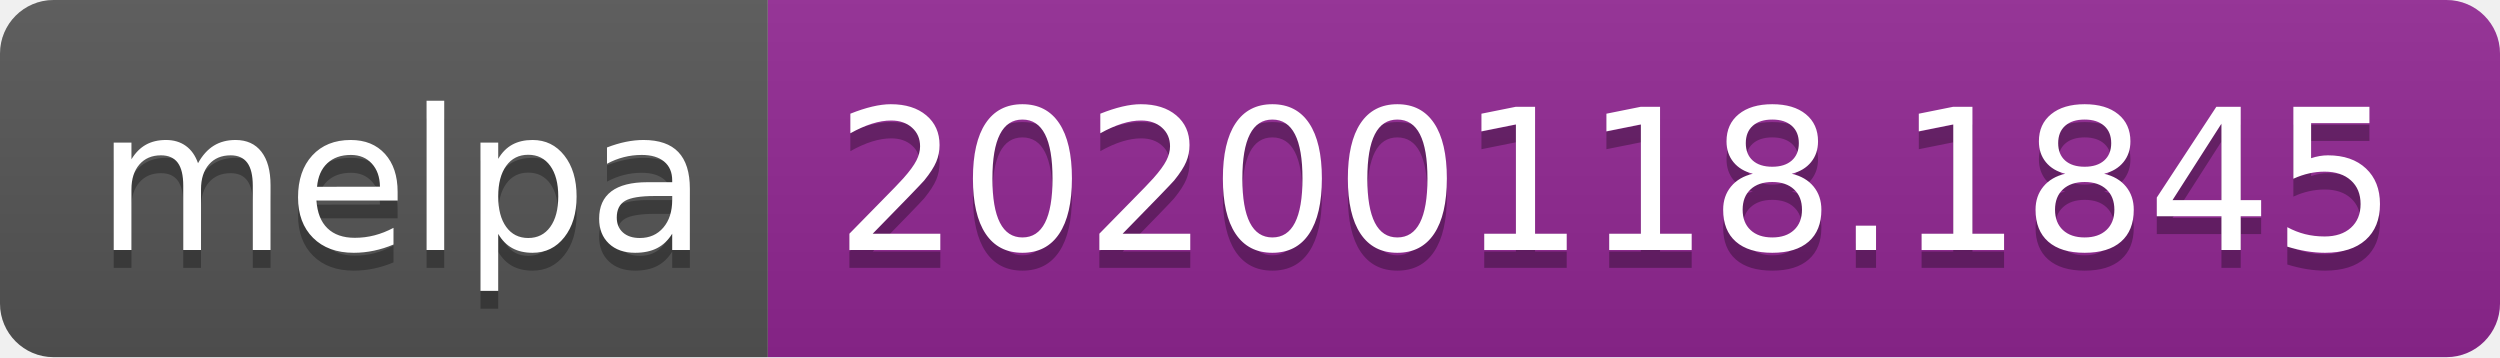
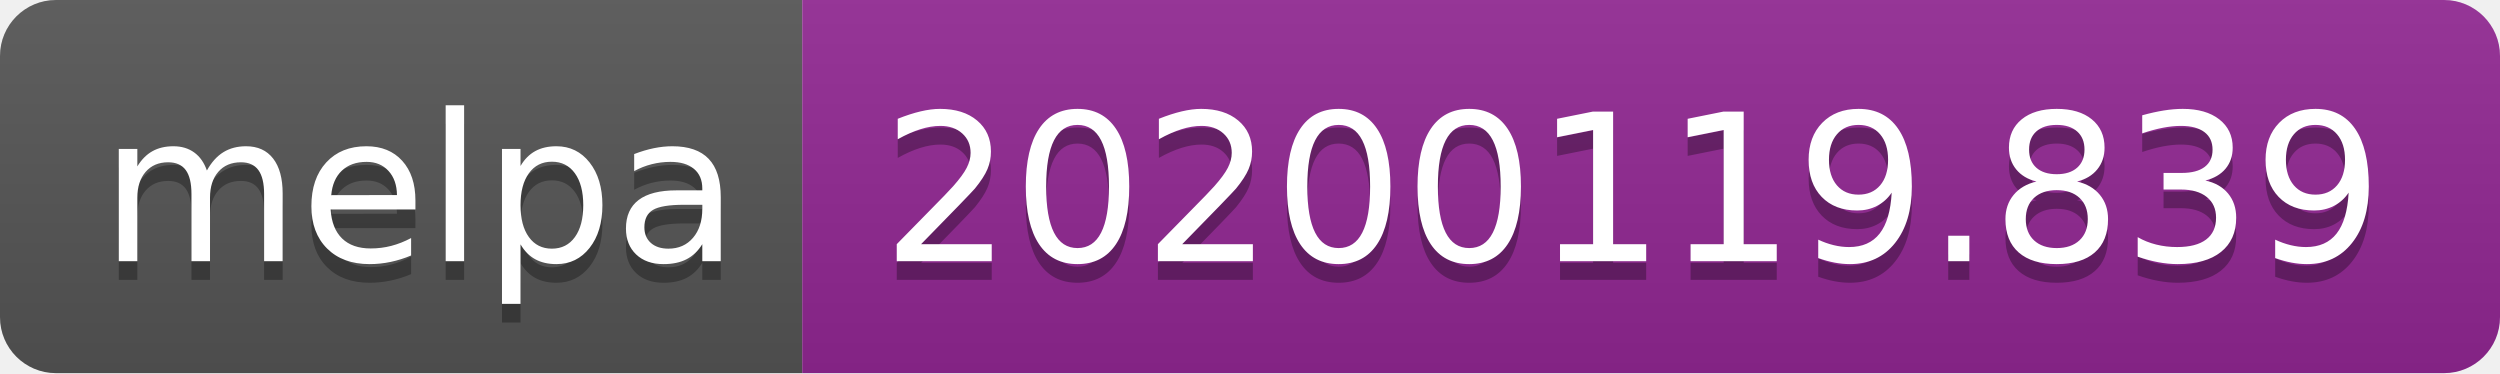
- <svg xmlns="http://www.w3.org/2000/svg" width="140" height="20">
+ <svg xmlns="http://www.w3.org/2000/svg" width="134" height="20">
  <linearGradient id="b" x2="0" y2="100%">
    <stop offset="0" stop-color="#bbb" stop-opacity=".1" />
    <stop offset="1" stop-opacity=".1" />
  </linearGradient>
  <clipPath id="a">
-     <rect width="140" height="20" rx="3" fill="#fff" />
+     <rect width="134" height="20" rx="3" fill="#fff" />
  </clipPath>
  <g clip-path="url(#a)">
    <path fill="#555" d="M0 0h43v20H0z" />
-     <path fill="#922793" d="M43 0h97v20H43z" />
-     <path fill="url(#b)" d="M0 0h140v20H0z" />
+     <path fill="#922793" d="M43 0h91v20H43z" />
+     <path fill="url(#b)" d="M0 0h134v20H0z" />
  </g>
  <g fill="#fff" text-anchor="middle" font-family="DejaVu Sans,Verdana,Geneva,sans-serif" font-size="110">
    <text x="225" y="150" fill="#010101" fill-opacity=".3" transform="scale(.1)" textLength="330">melpa</text>
    <text x="225" y="140" transform="scale(.1)" textLength="330">melpa</text>
-     <text x="905" y="150" fill="#010101" fill-opacity=".3" transform="scale(.1)" textLength="870">20200118.1845</text>
-     <text x="905" y="140" transform="scale(.1)" textLength="870">20200118.1845</text>
+     <text x="875" y="150" fill="#010101" fill-opacity=".3" transform="scale(.1)" textLength="810">20200119.839</text>
+     <text x="875" y="140" transform="scale(.1)" textLength="810">20200119.839</text>
  </g>
</svg>
